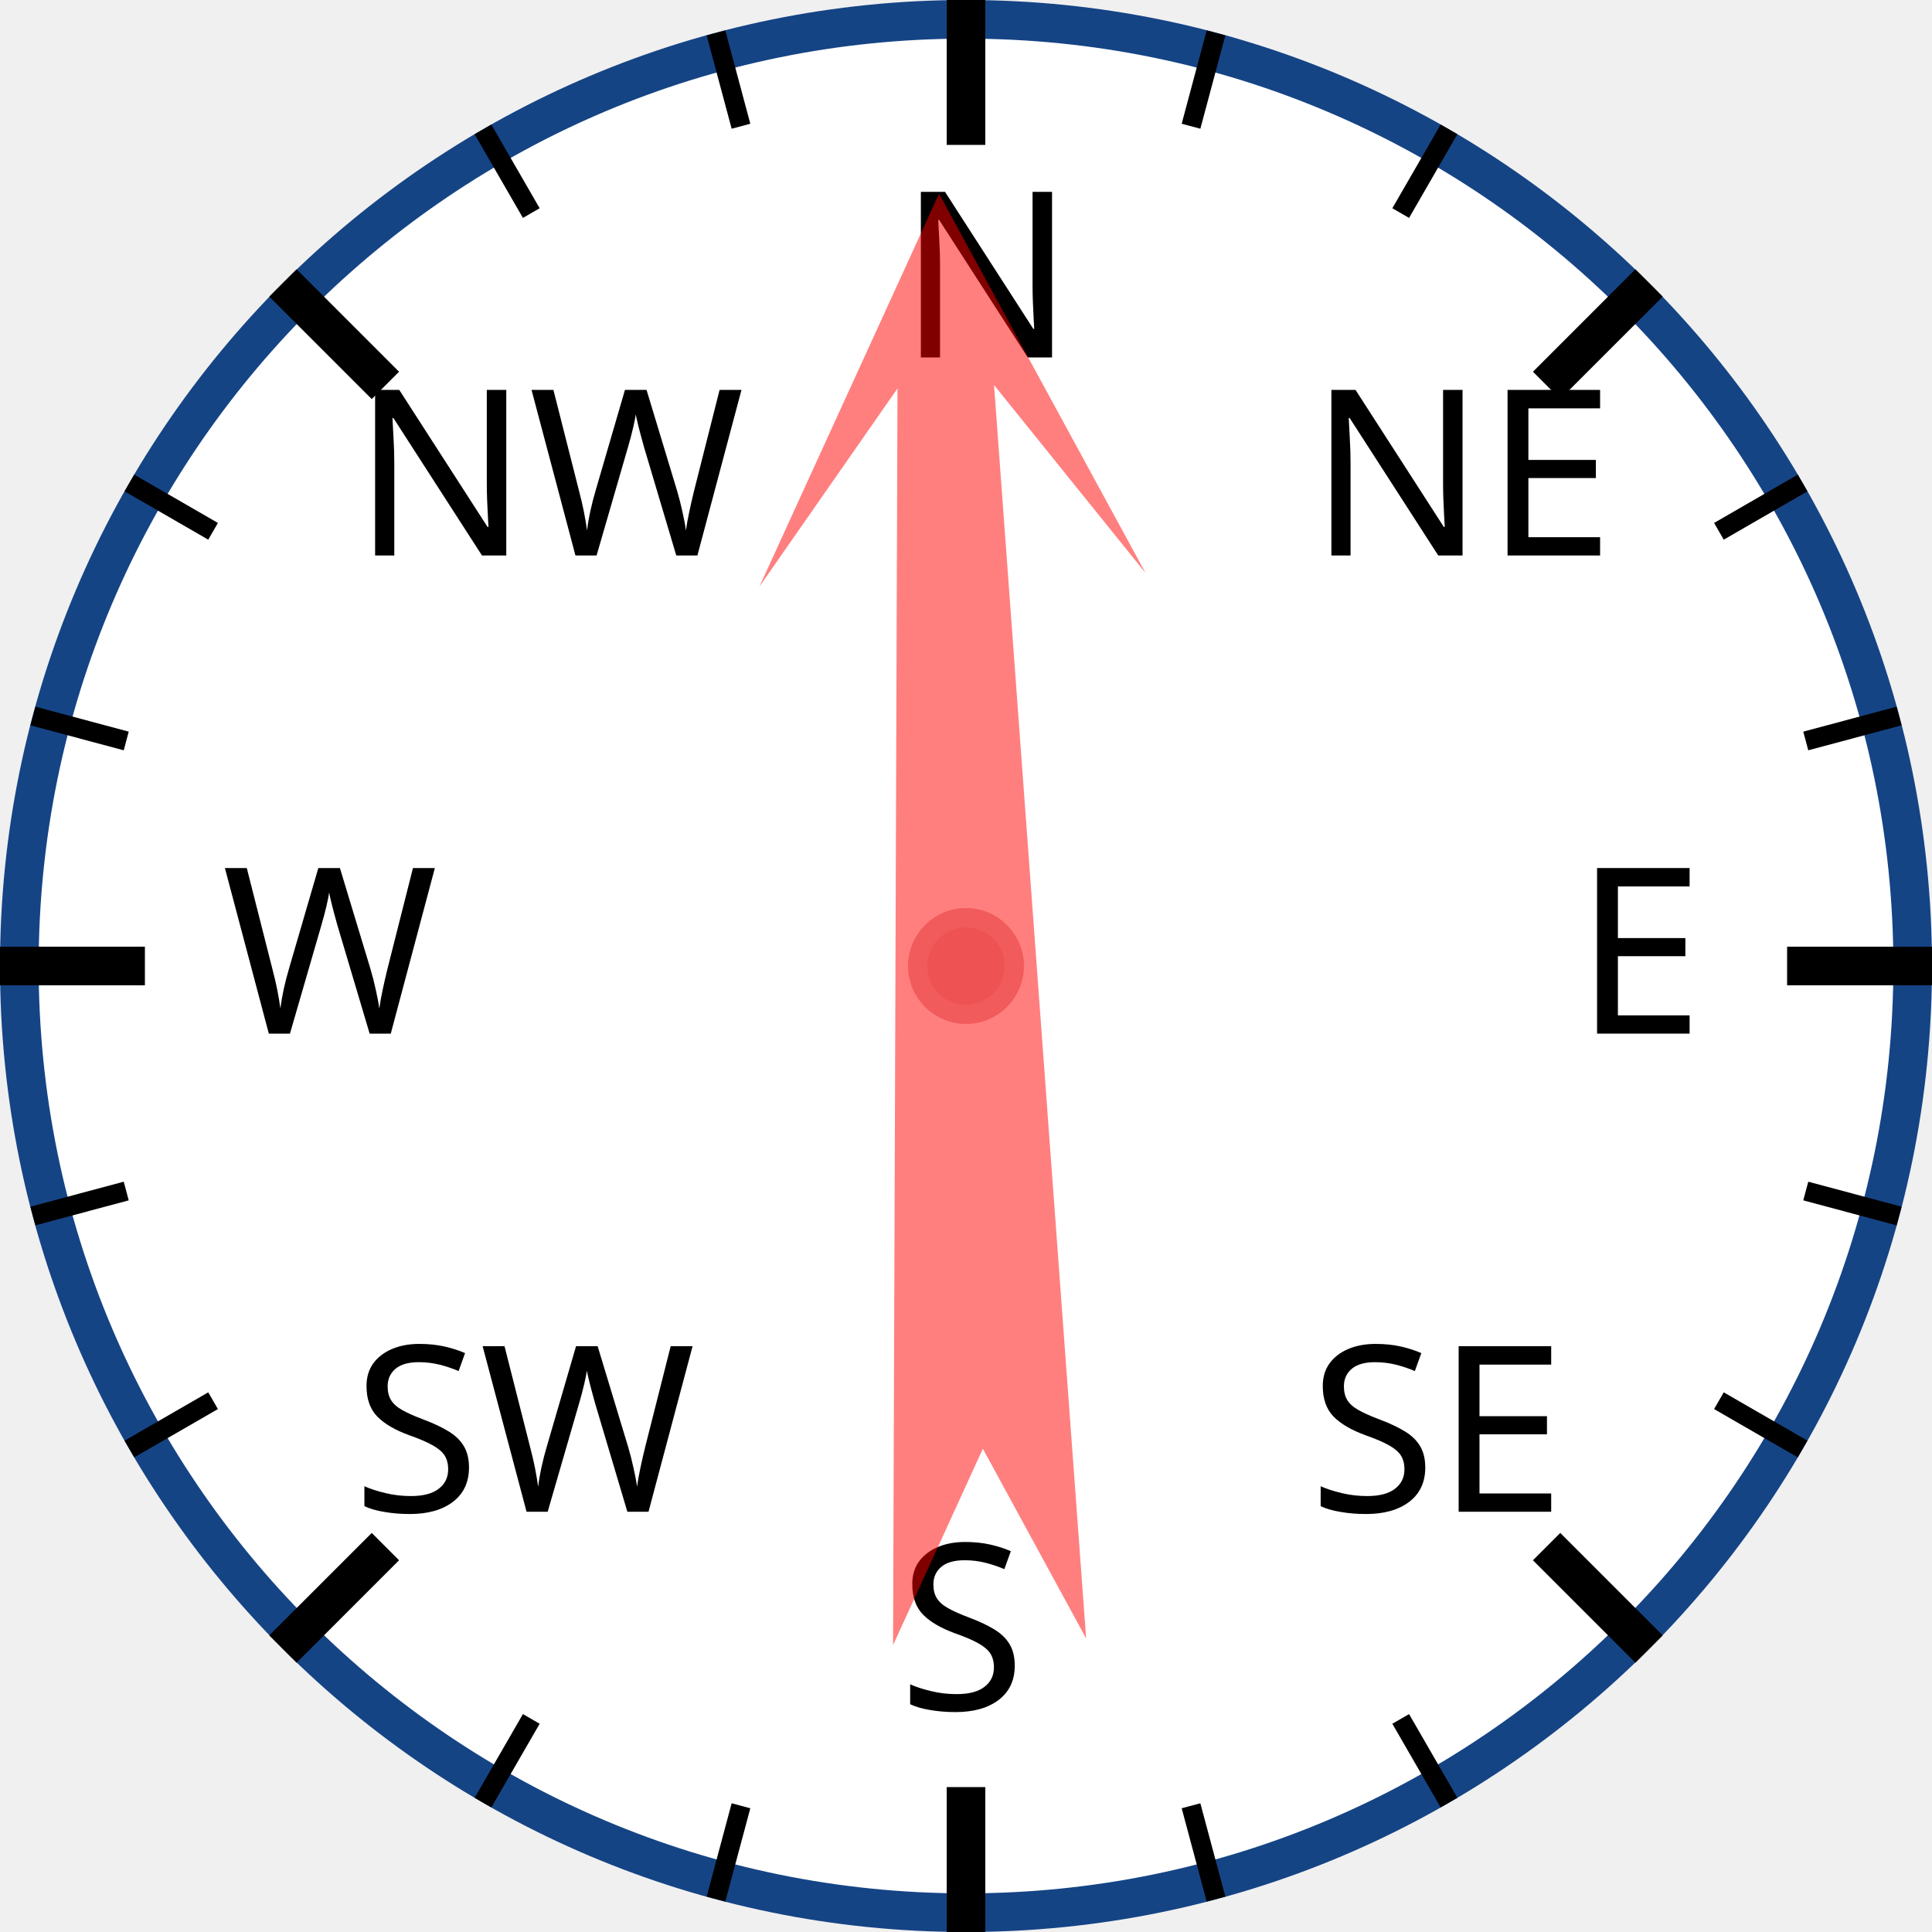
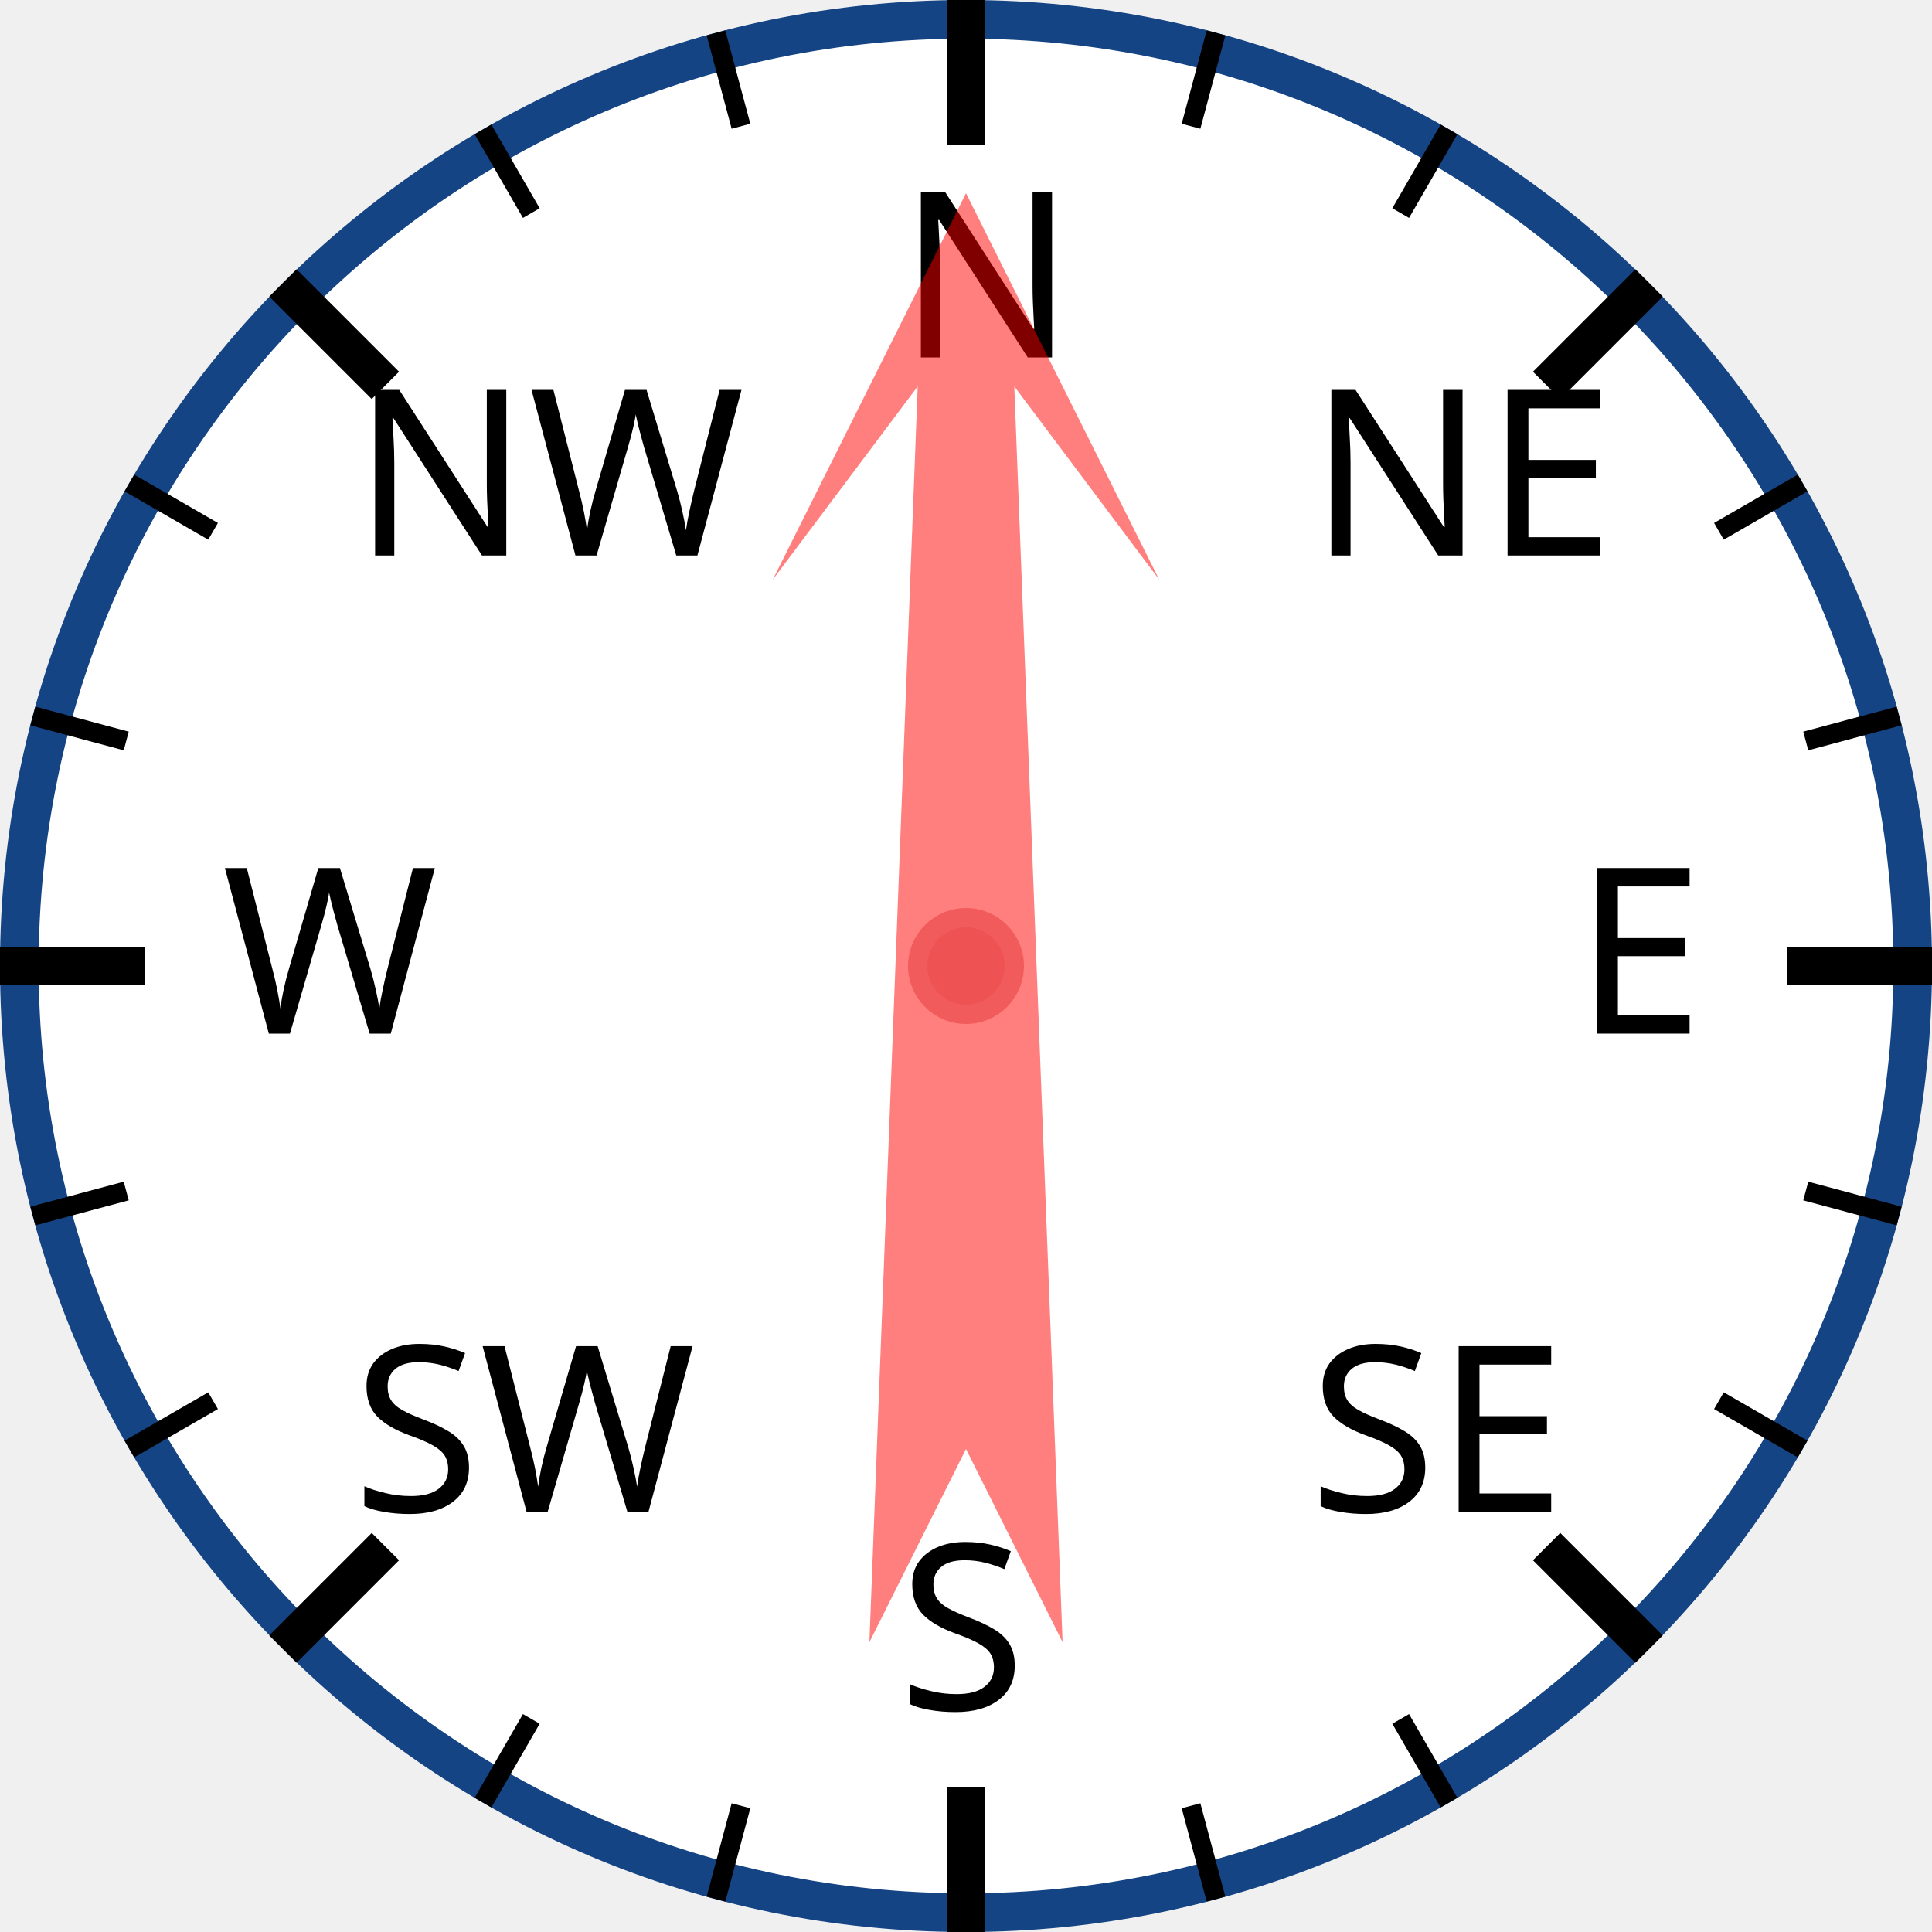
<svg xmlns="http://www.w3.org/2000/svg" width="120px" height="120px" viewBox="0 0 200 200">
  <circle cx="100" cy="100" r="98" style="fill: white; stroke: #154485; stroke-width: 4;" />
  <text x="93.0" y="37.0" style="font-family: sans-serif; font-size: 18pt;">N</text>
  <line x1="100.0" y1="0.0" x2="100.0" y2="15.0" style="stroke: black; stroke-width: 4;" />
  <line x1="74.118" y1="3.407" x2="76.706" y2="13.067" style="stroke: black; stroke-width: 2;" />
  <line x1="50" y1="13.397" x2="55" y2="22.058" style="stroke: black; stroke-width: 2;" />
  <text x="36.503" y="57.503" style="font-family: sans-serif; font-size: 18pt;">NW</text>
  <line x1="29.289" y1="29.289" x2="39.896" y2="39.896" style="stroke: black; stroke-width: 4;" />
  <line x1="13.397" y1="50" x2="22.058" y2="55" style="stroke: black; stroke-width: 2;" />
  <line x1="3.407" y1="74.118" x2="13.067" y2="76.706" style="stroke: black; stroke-width: 2;" />
  <text x="23.0" y="107.0" style="font-family: sans-serif; font-size: 18pt;">W</text>
  <line x1="0.0" y1="100.0" x2="15.0" y2="100.0" style="stroke: black; stroke-width: 4;" />
  <line x1="3.407" y1="125.882" x2="13.067" y2="123.294" style="stroke: black; stroke-width: 2;" />
  <line x1="13.397" y1="150" x2="22.058" y2="145" style="stroke: black; stroke-width: 2;" />
  <text x="36.503" y="156.497" style="font-family: sans-serif; font-size: 18pt;">SW</text>
  <line x1="29.289" y1="170.711" x2="39.896" y2="160.104" style="stroke: black; stroke-width: 4;" />
  <line x1="50" y1="186.603" x2="55" y2="177.942" style="stroke: black; stroke-width: 2;" />
  <line x1="74.118" y1="196.593" x2="76.706" y2="186.933" style="stroke: black; stroke-width: 2;" />
  <text x="93" y="177.0" style="font-family: sans-serif; font-size: 18pt;">S</text>
  <line x1="100" y1="200.0" x2="100" y2="185.0" style="stroke: black; stroke-width: 4;" />
  <line x1="125.882" y1="196.593" x2="123.294" y2="186.933" style="stroke: black; stroke-width: 2;" />
  <line x1="150.0" y1="186.603" x2="145.0" y2="177.942" style="stroke: black; stroke-width: 2;" />
  <text x="135.497" y="156.497" style="font-family: sans-serif; font-size: 18pt;">SE</text>
  <line x1="170.711" y1="170.711" x2="160.104" y2="160.104" style="stroke: black; stroke-width: 4;" />
  <line x1="186.603" y1="150" x2="177.942" y2="145" style="stroke: black; stroke-width: 2;" />
  <line x1="196.593" y1="125.882" x2="186.933" y2="123.294" style="stroke: black; stroke-width: 2;" />
  <text x="163.0" y="107" style="font-family: sans-serif; font-size: 18pt;">E</text>
  <line x1="200.0" y1="100" x2="185.0" y2="100" style="stroke: black; stroke-width: 4;" />
  <line x1="196.593" y1="74.118" x2="186.933" y2="76.706" style="stroke: black; stroke-width: 2;" />
  <line x1="186.603" y1="50" x2="177.942" y2="55" style="stroke: black; stroke-width: 2;" />
  <text x="135.497" y="57.503" style="font-family: sans-serif; font-size: 18pt;">NE</text>
  <line x1="170.711" y1="29.289" x2="160.104" y2="39.896" style="stroke: black; stroke-width: 4;" />
  <line x1="150" y1="13.397" x2="145" y2="22.058" style="stroke: black; stroke-width: 2;" />
  <line x1="125.882" y1="3.407" x2="123.294" y2="13.067" style="stroke: black; stroke-width: 2;" />
-   <polygon points="100 20 120 60 105 40 110 170 100 150 90 170 95 40 80 60" style="fill: red; fill-opacity: 0.5;" transform="rotate(358,100,100)" />
+   <polygon points="100 20 120 60 105 40 110 170 100 150 90 170 95 40 80 60" style="fill: red; fill-opacity: 0.5;" transform="rotate(0,100,100)" />
  <circle cx="100" cy="100" r="5" style="fill: #EE5252; stroke: #F25B5B; stroke-width: 2;" />
</svg>
